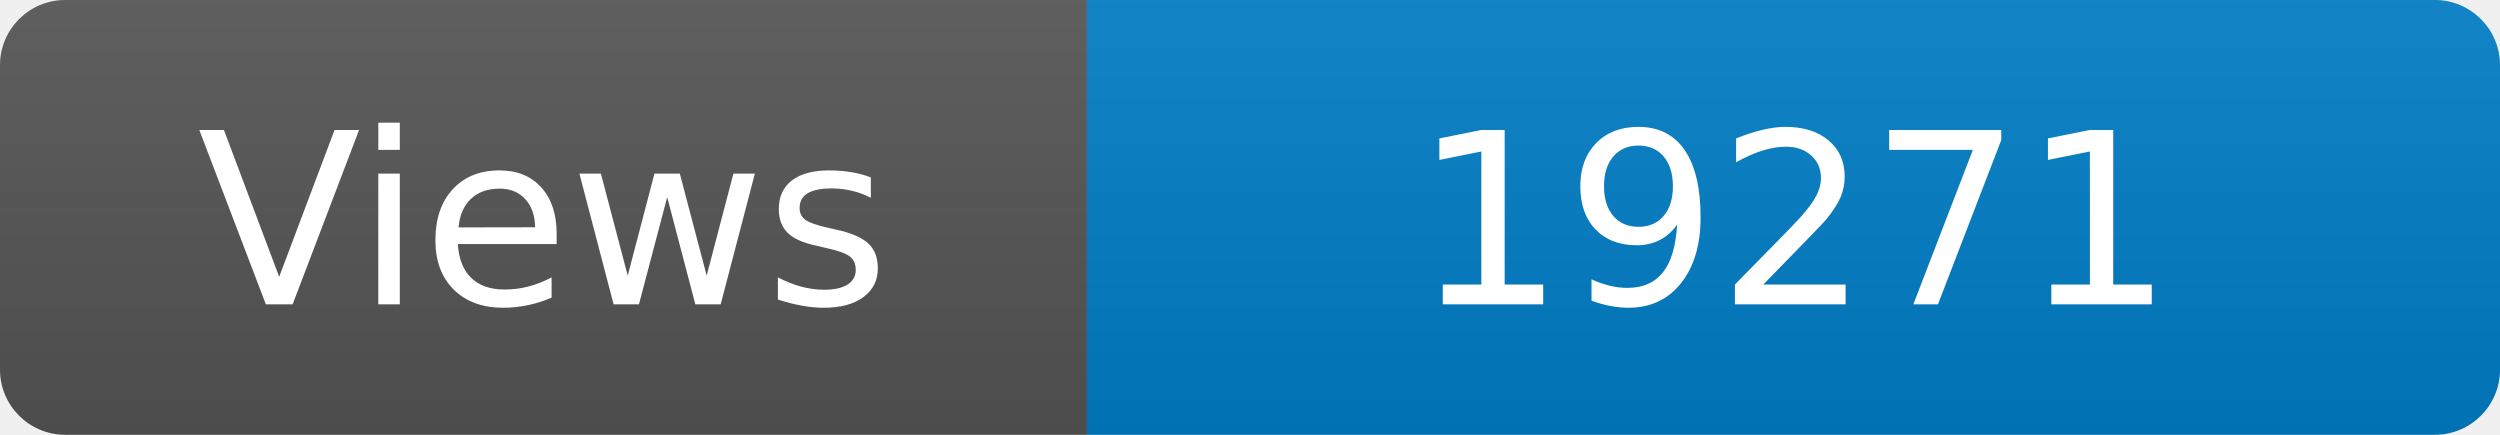
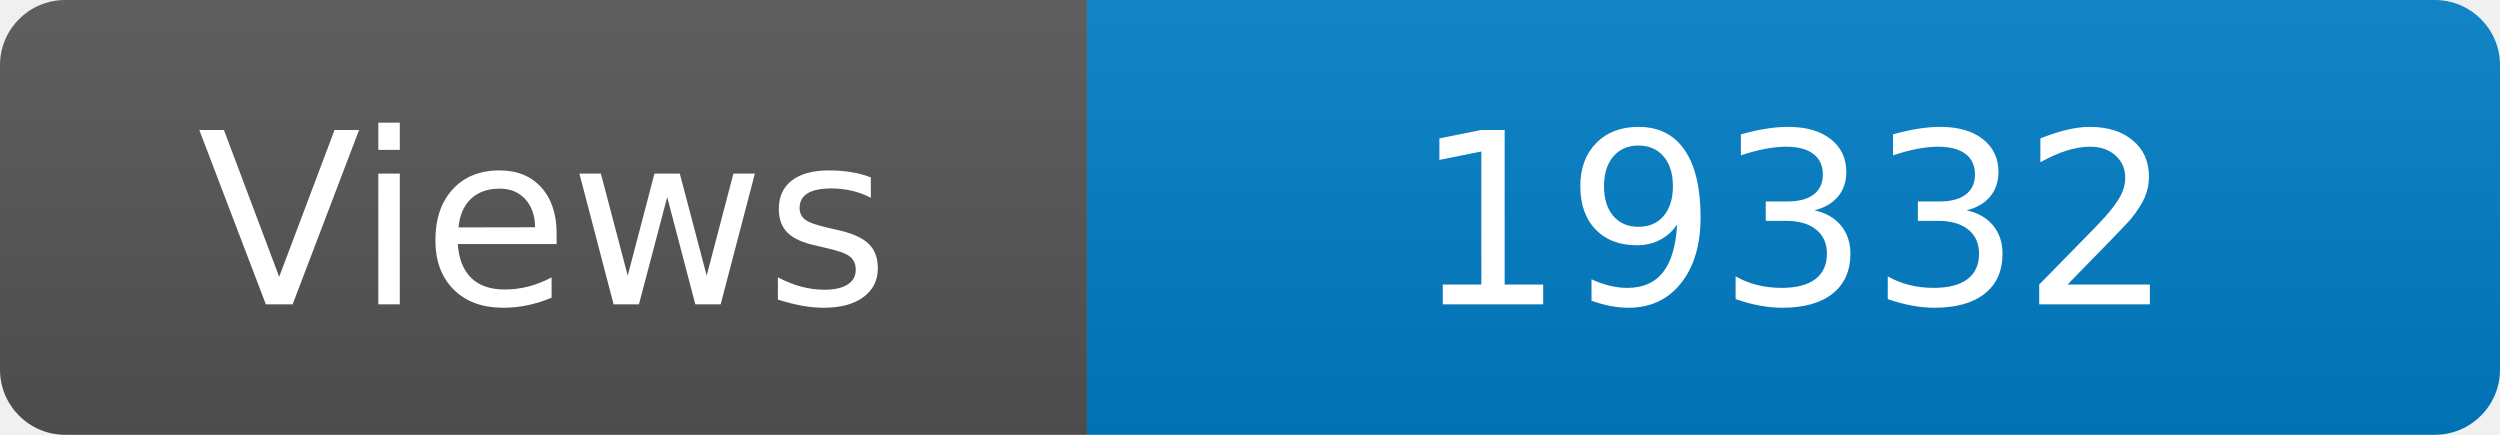
<svg xmlns="http://www.w3.org/2000/svg" width="115" height="20" role="img" aria-label="Maintained?: yes">
  <linearGradient id="s" x2="0" y2="100%">
    <stop offset="0" stop-color="#bbb" stop-opacity=".1" />
    <stop offset="1" stop-opacity=".1" />
  </linearGradient>
  <clipPath id="r">
    <rect width="115" height="20" rx="3" fill="#fff" />
  </clipPath>
  <g clip-path="url(#r)">
    <rect width="50" height="20" fill="#555" />
    <rect x="50" width="160" height="20" fill="#007ec6" />
    <rect width="115" height="20" fill="url(#s)" />
  </g>
  <g fill="#fff" text-anchor="middle" font-family="Verdana,Geneva,DejaVu Sans,sans-serif" font-size="110">
    <text x="250" y="140" transform="scale(.1)" fill="#fff">Views</text>
-     <text x="825" y="140" transform="scale(.1)" fill="#fff">19271</text>
+     <text x="825" y="140" transform="scale(.1)" fill="#fff">19332</text>
  </g>
</svg>
